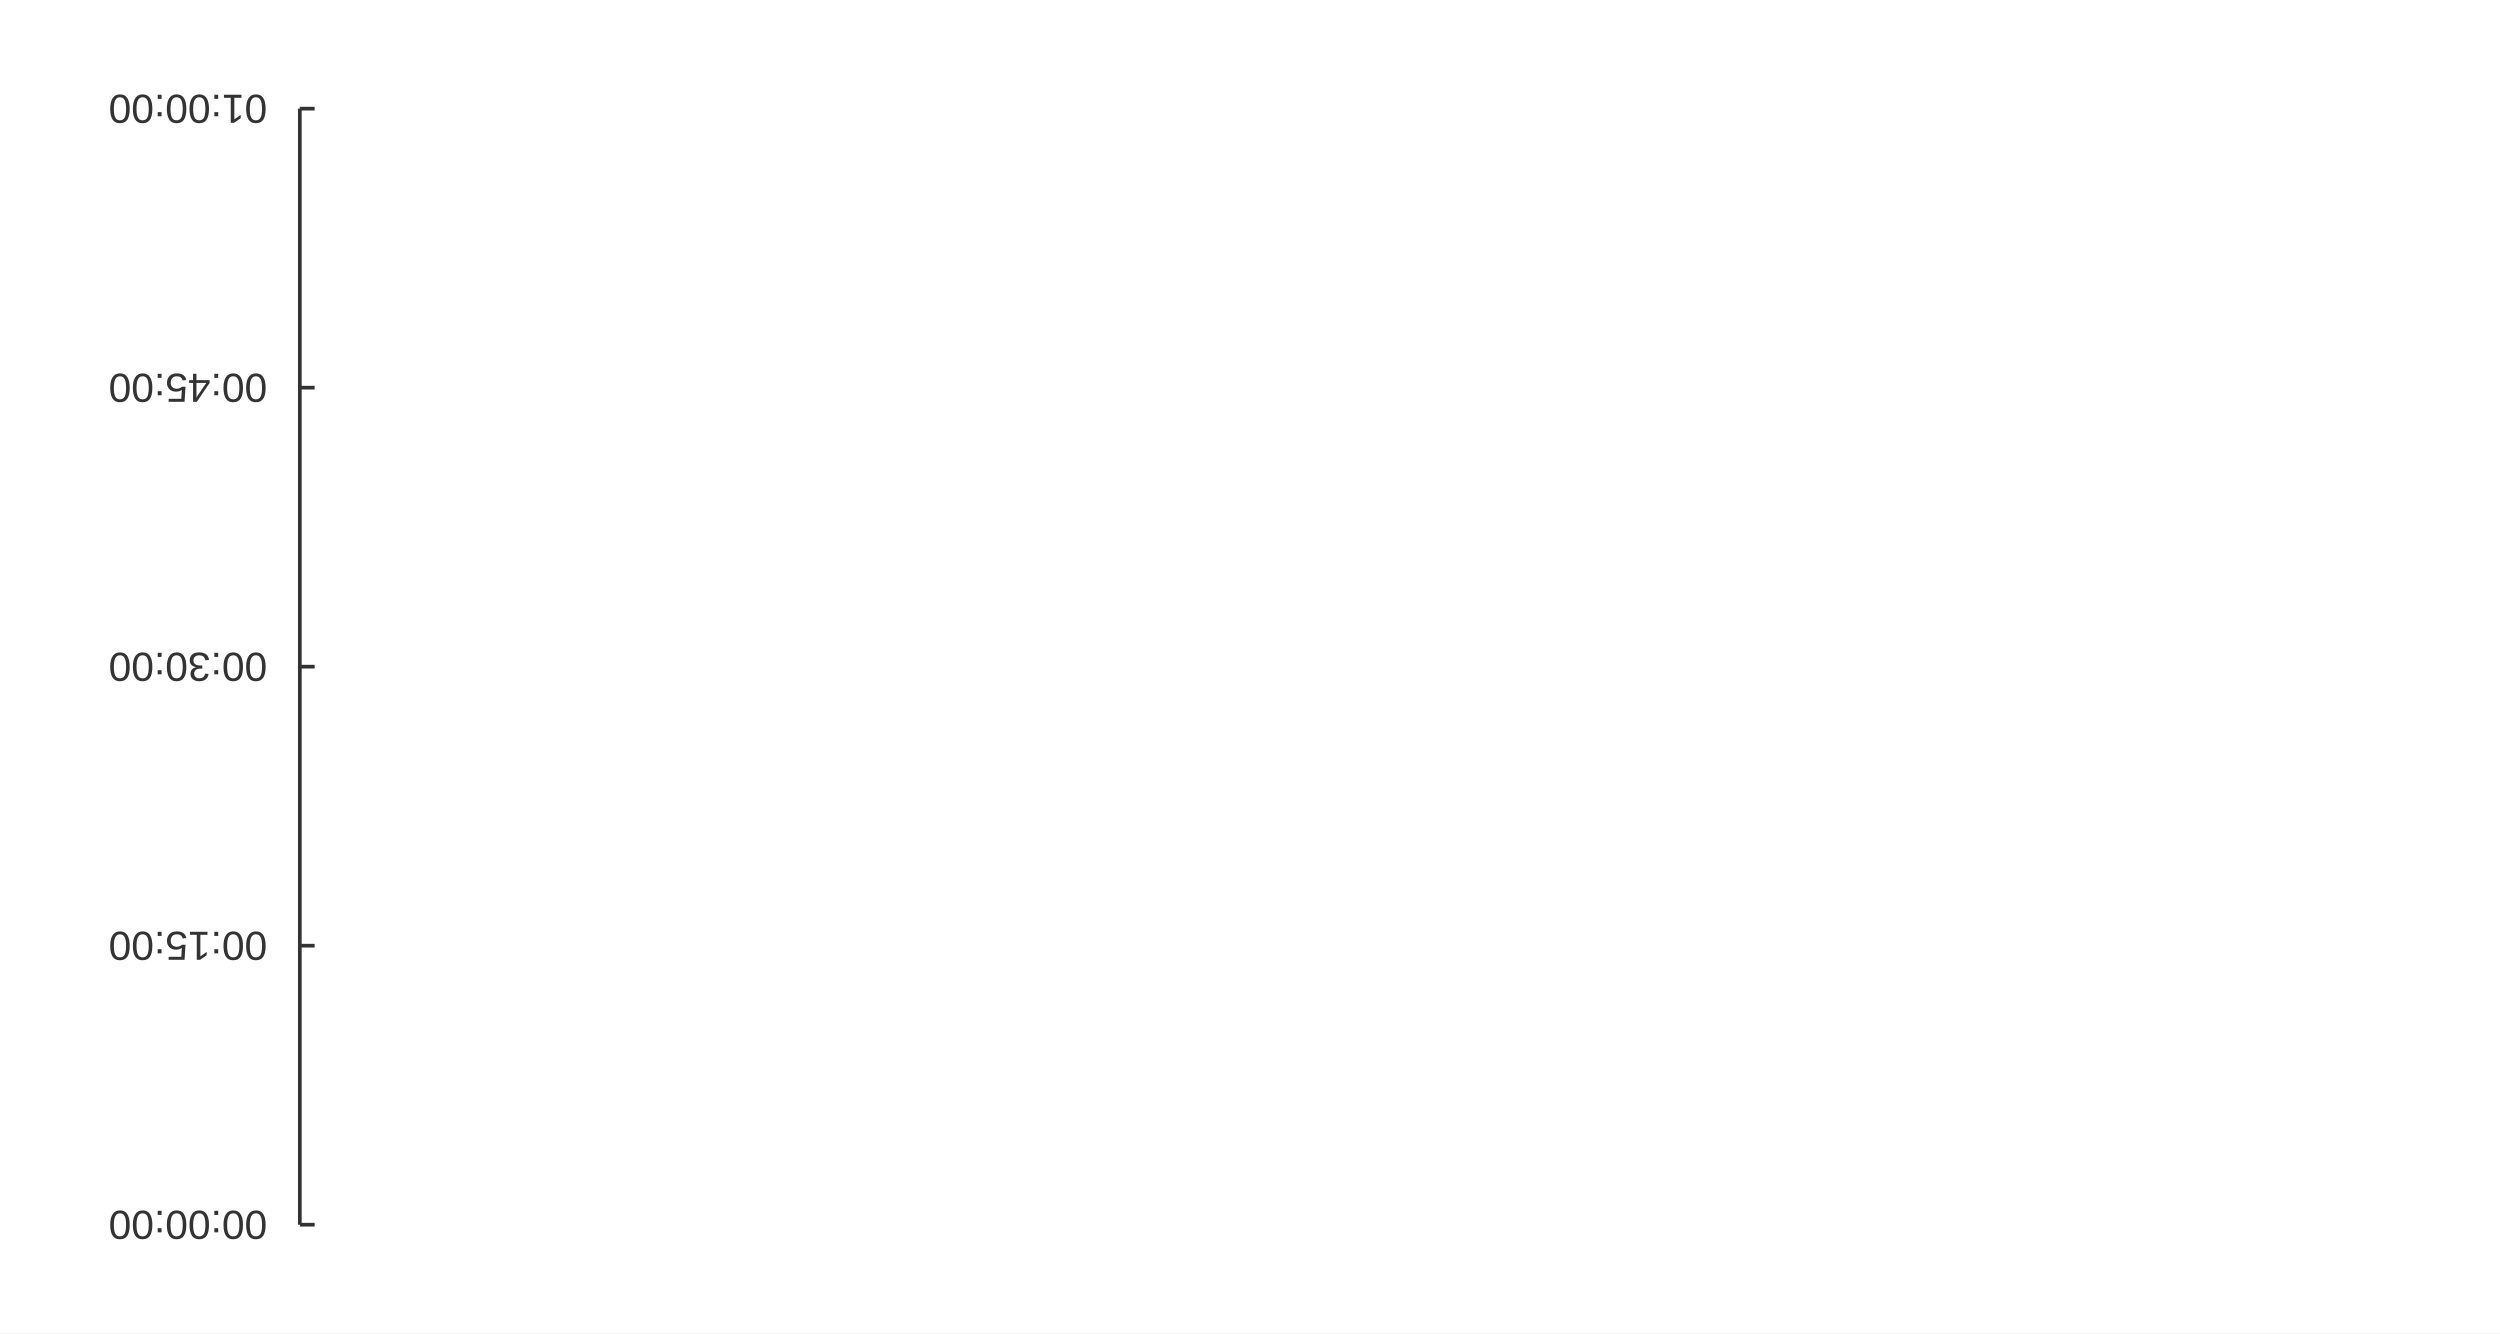
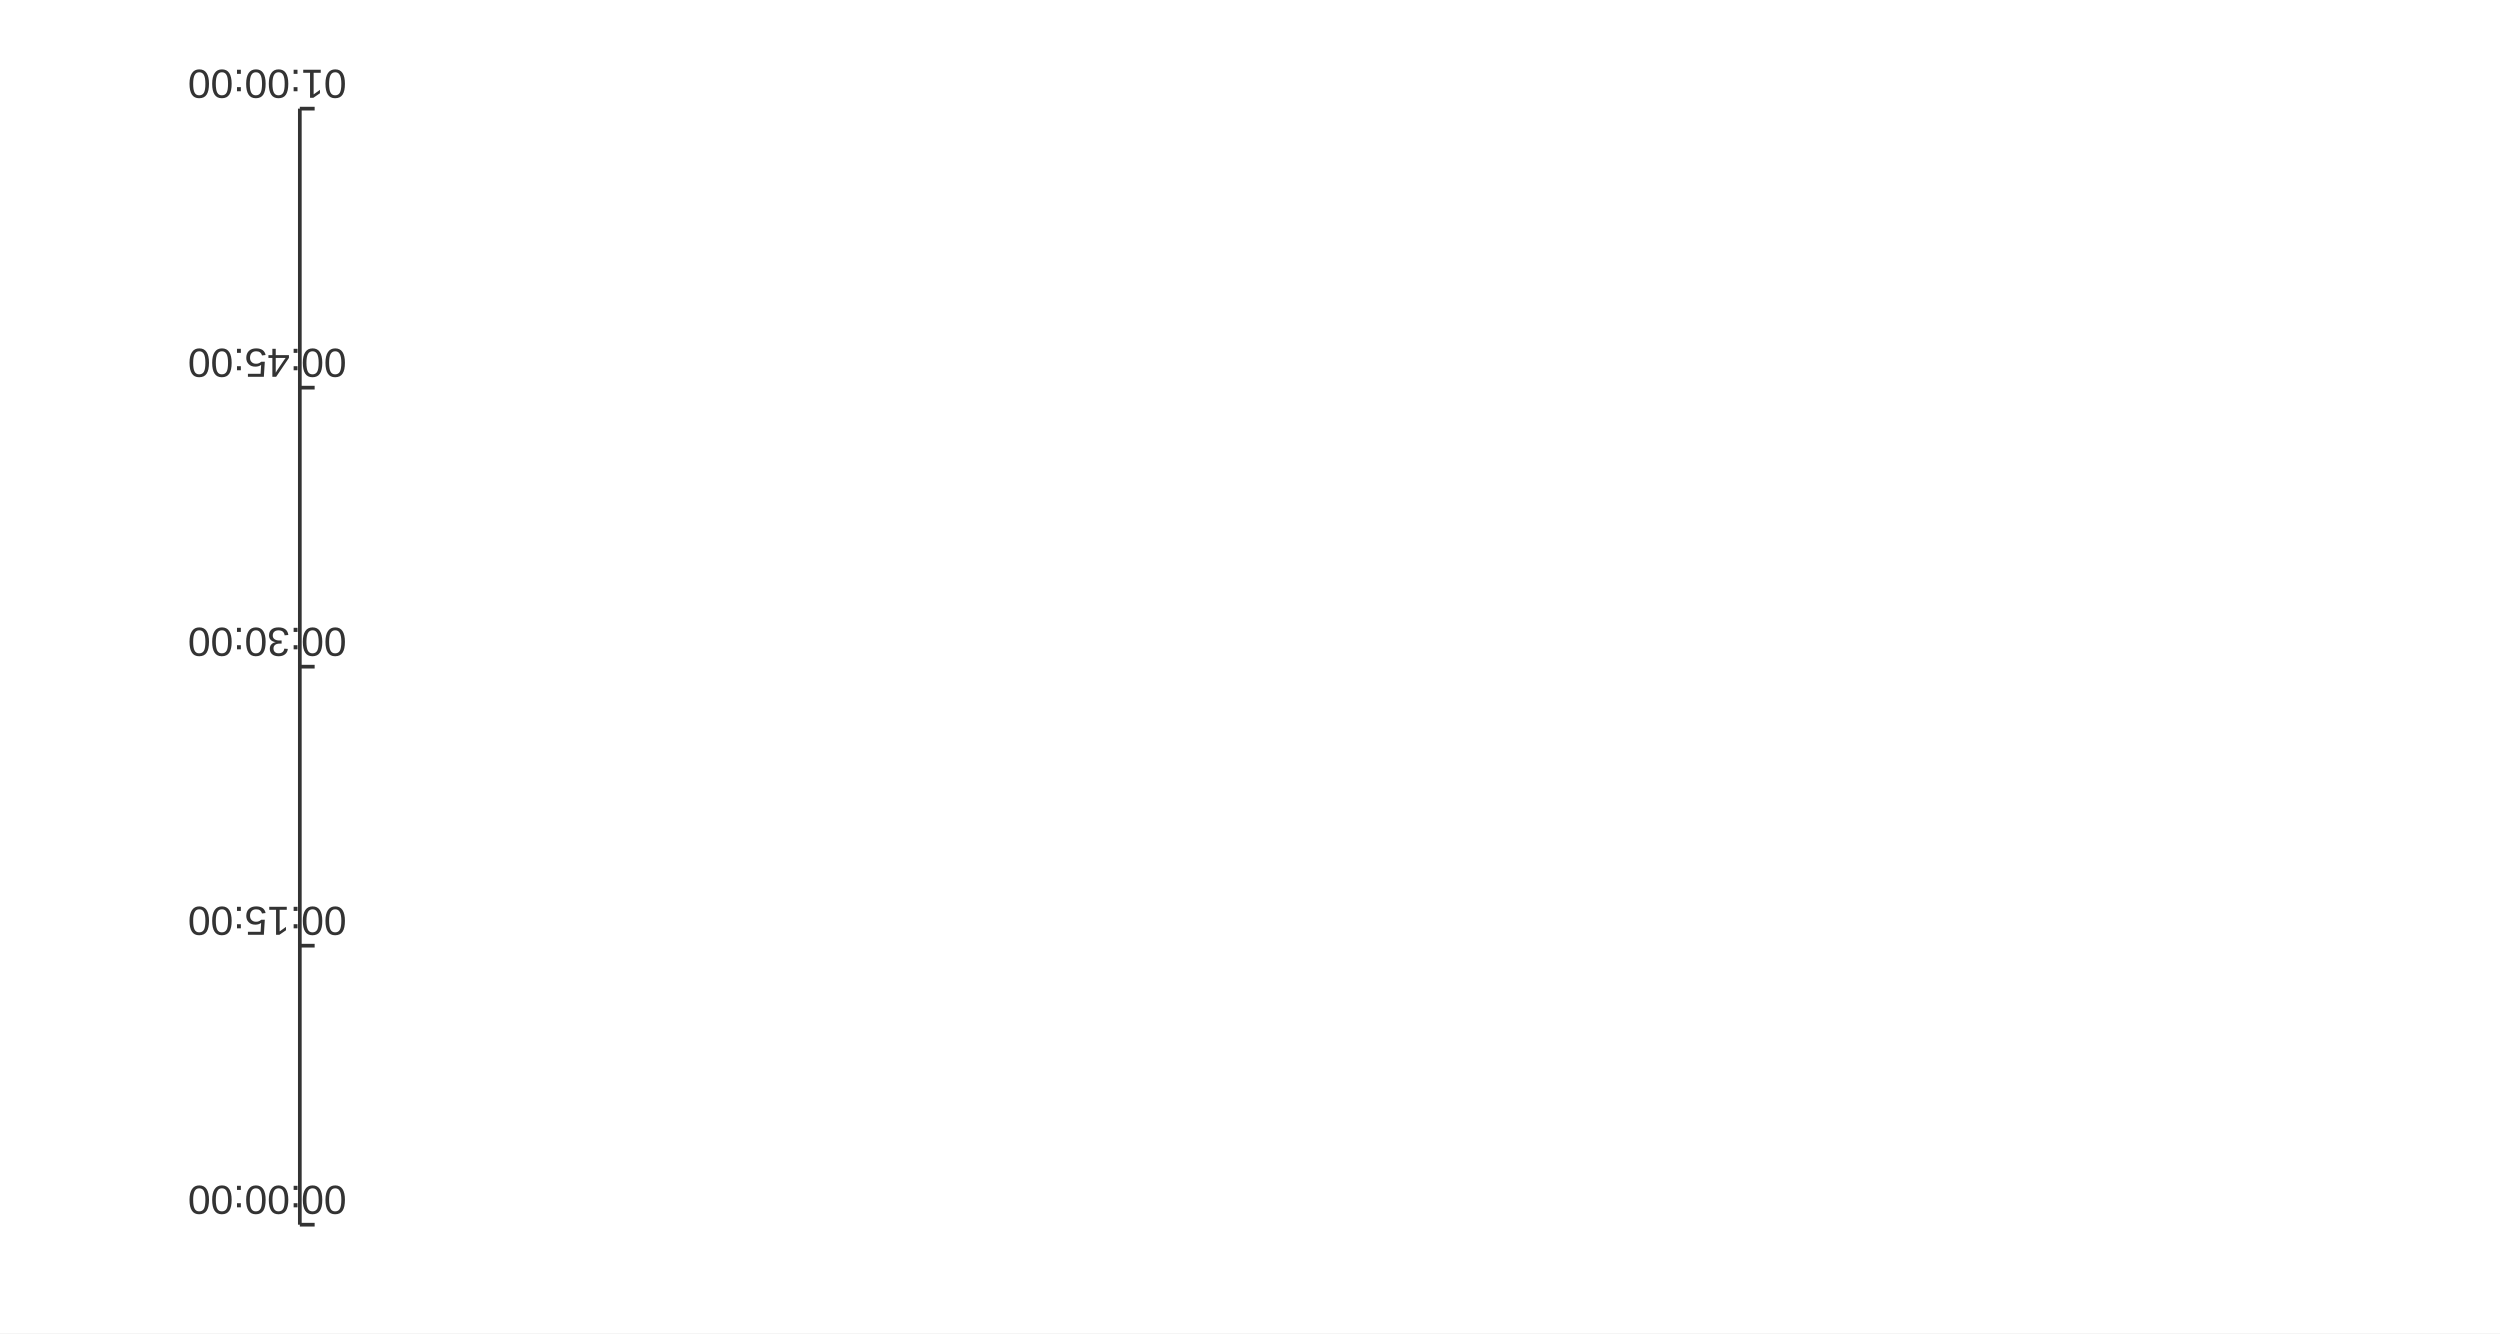
<svg xmlns="http://www.w3.org/2000/svg" width="900" height="480" viewBox="0 0 900 480">
  <rect width="900" height="480" fill="#ffffff" />
  <path stroke-width="1.333" stroke="#333333" fill="none" d="M107.938 39.111 L107.938 440.889 " />
  <path stroke-width="1.333" stroke="#333333" fill="none" d="M107.938 440.889 L113.272 440.889 " />
  <path stroke-width="1.333" stroke="#333333" fill="none" d="M107.938 340.444 L113.272 340.444 " />
  <path stroke-width="1.333" stroke="#333333" fill="none" d="M107.938 240 L113.272 240 " />
  <path stroke-width="1.333" stroke="#333333" fill="none" d="M107.938 139.556 L113.272 139.556 " />
  <path stroke-width="1.333" stroke="#333333" fill="none" d="M107.938 39.111 L113.272 39.111 " />
-   <text x="39.111" y="445.889" fill="#333333" font-size="14.667" font-family="Arial,Helvetica,'Helvetica Neue',sans-serif" transform="rotate(180 67.658 440.889)">00:00:00</text>
-   <text x="39.111" y="345.444" fill="#333333" font-size="14.667" font-family="Arial,Helvetica,'Helvetica Neue',sans-serif" transform="rotate(180 67.658 340.444)">00:15:00</text>
-   <text x="39.111" y="245" fill="#333333" font-size="14.667" font-family="Arial,Helvetica,'Helvetica Neue',sans-serif" transform="rotate(180 67.658 240)">00:30:00</text>
-   <text x="39.111" y="144.556" fill="#333333" font-size="14.667" font-family="Arial,Helvetica,'Helvetica Neue',sans-serif" transform="rotate(180 67.658 139.556)">00:45:00</text>
-   <text x="39.111" y="44.111" fill="#333333" font-size="14.667" font-family="Arial,Helvetica,'Helvetica Neue',sans-serif" transform="rotate(180 67.658 39.1111)">01:00:00</text>
+   <text x="67.658" y="454.889" fill="#333333" font-size="14.667" font-family="Arial,Helvetica,'Helvetica Neue',sans-serif" transform="rotate(180 96.2049 440.889)">00:00:00</text>
+   <text x="67.658" y="354.444" fill="#333333" font-size="14.667" font-family="Arial,Helvetica,'Helvetica Neue',sans-serif" transform="rotate(180 96.2049 340.444)">00:15:00</text>
+   <text x="67.658" y="254" fill="#333333" font-size="14.667" font-family="Arial,Helvetica,'Helvetica Neue',sans-serif" transform="rotate(180 96.2049 240)">00:30:00</text>
+   <text x="67.658" y="153.556" fill="#333333" font-size="14.667" font-family="Arial,Helvetica,'Helvetica Neue',sans-serif" transform="rotate(180 96.2049 139.556)">00:45:00</text>
+   <text x="67.658" y="53.111" fill="#333333" font-size="14.667" font-family="Arial,Helvetica,'Helvetica Neue',sans-serif" transform="rotate(180 96.2049 39.1111)">01:00:00</text>
</svg>
